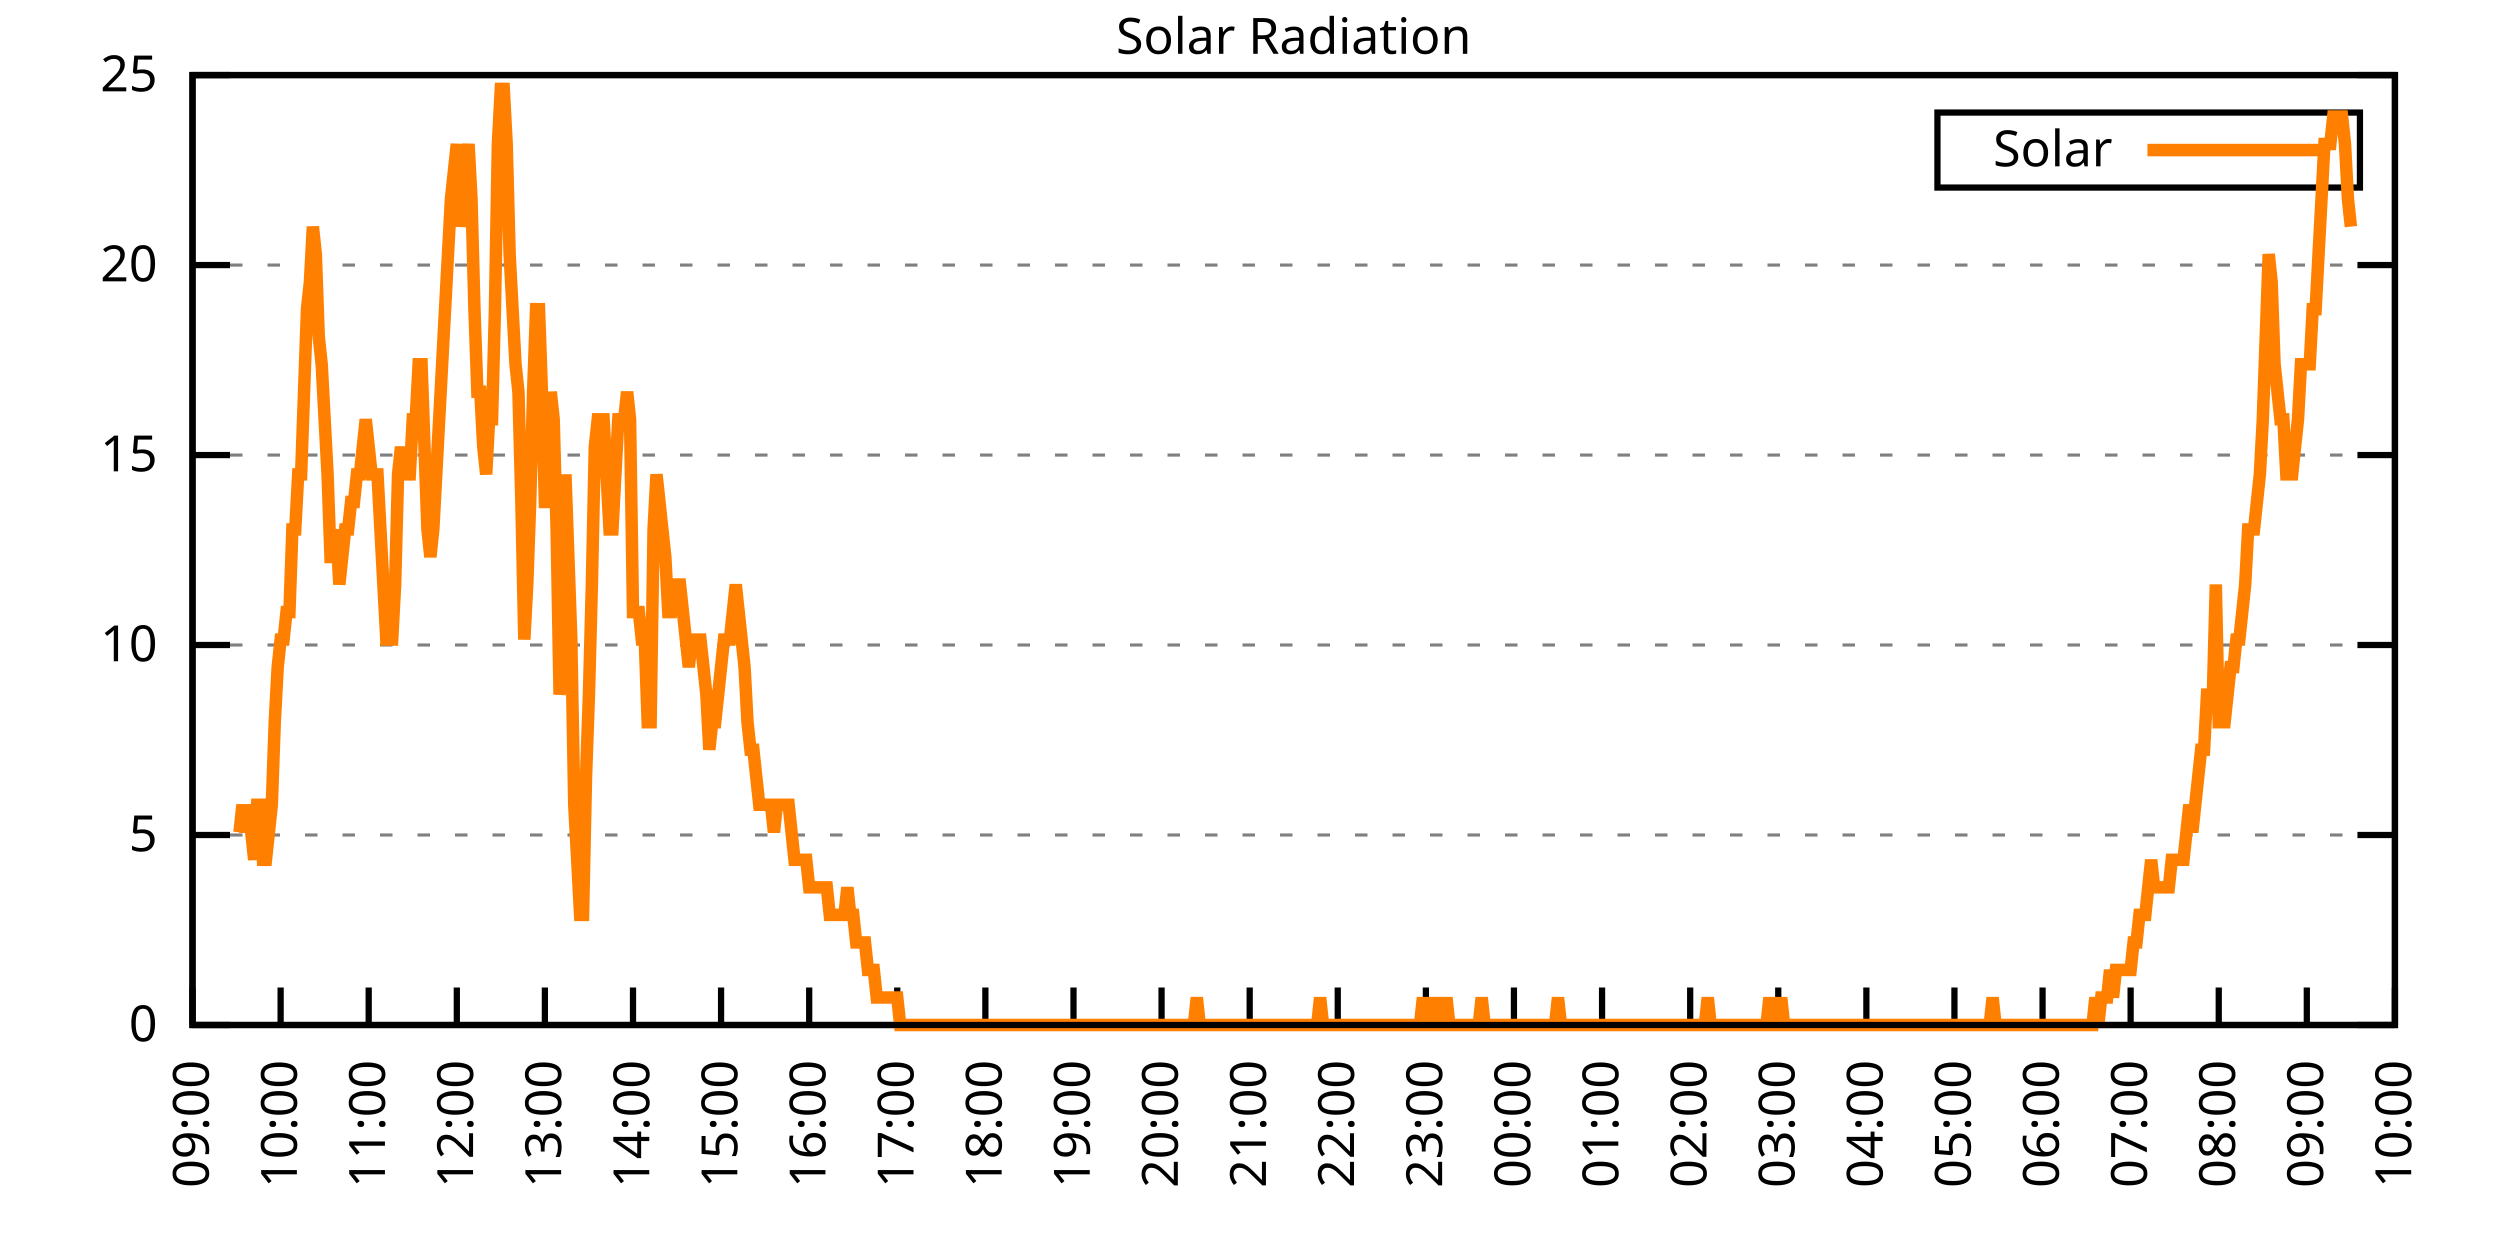
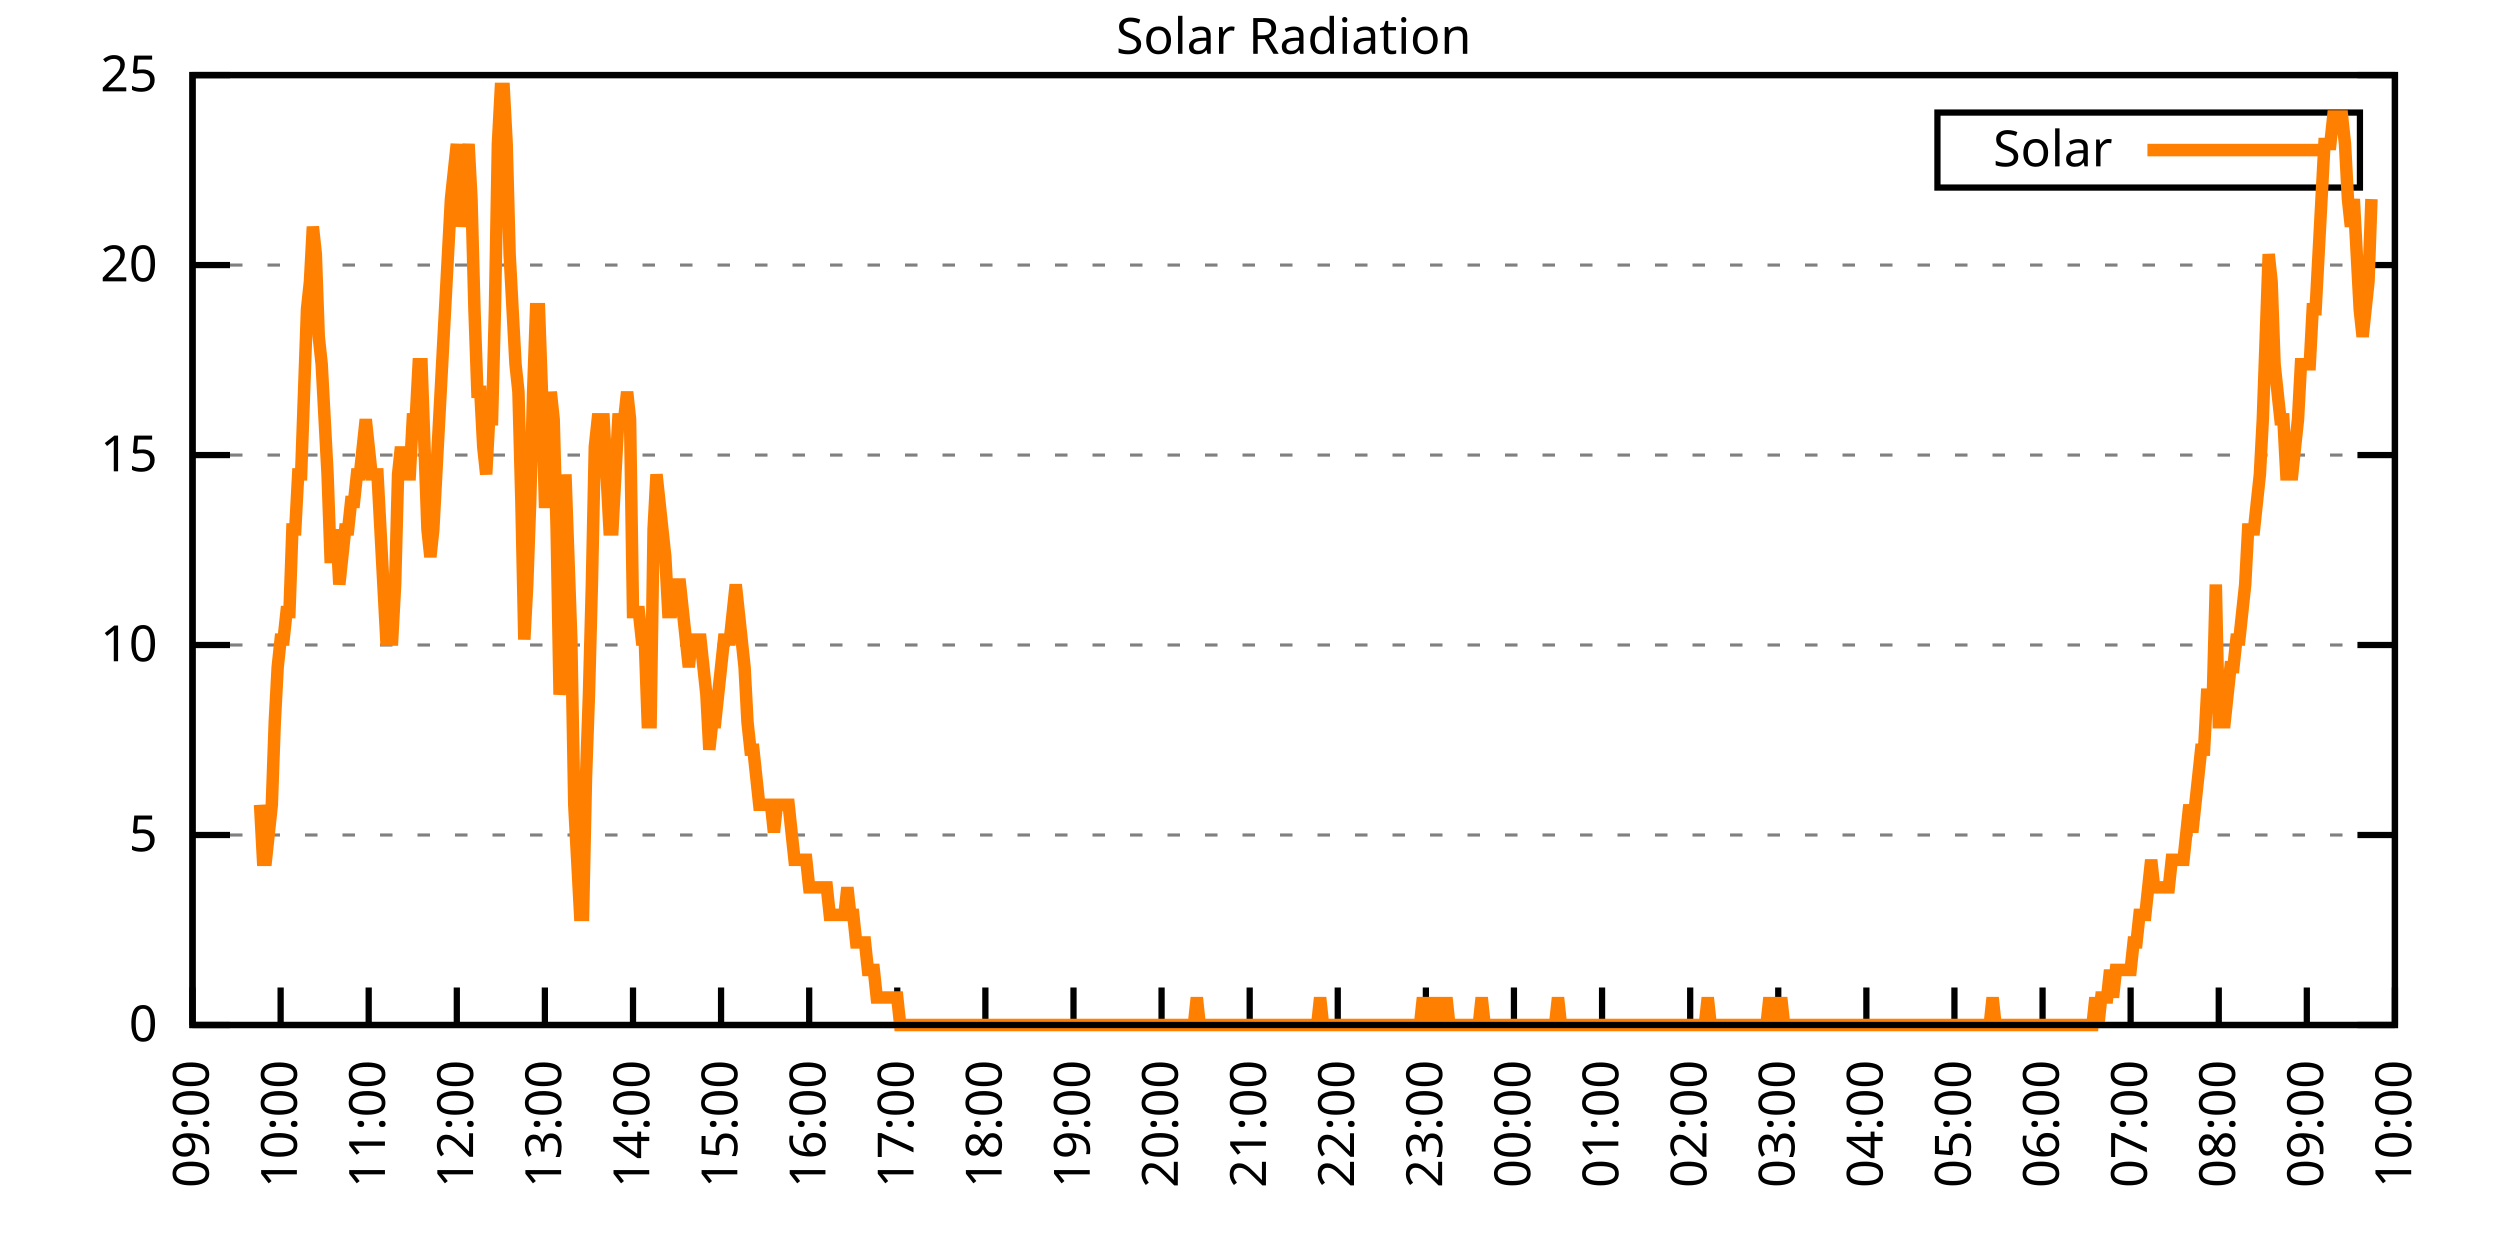
<svg xmlns="http://www.w3.org/2000/svg" xmlns:xlink="http://www.w3.org/1999/xlink" width="400" height="200" viewBox="0 0 400 200">
  <g id="gnuplot_canvas">
    <rect x="0" y="0" width="400" height="200" fill="none" />
    <defs>
      <circle id="gpDot" r="0.5" stroke-width="0.5" stroke="currentColor" />
      <path id="gpPt0" stroke-width="0.333" stroke="currentColor" d="M-1,0 h2 M0,-1 v2" />
      <path id="gpPt1" stroke-width="0.333" stroke="currentColor" d="M-1,-1 L1,1 M1,-1 L-1,1" />
      <path id="gpPt2" stroke-width="0.333" stroke="currentColor" d="M-1,0 L1,0 M0,-1 L0,1 M-1,-1 L1,1 M-1,1 L1,-1" />
      <rect id="gpPt3" stroke-width="0.333" stroke="currentColor" x="-1" y="-1" width="2" height="2" />
      <rect id="gpPt4" stroke-width="0.333" stroke="currentColor" fill="currentColor" x="-1" y="-1" width="2" height="2" />
      <circle id="gpPt5" stroke-width="0.333" stroke="currentColor" cx="0" cy="0" r="1" />
      <use xlink:href="#gpPt5" id="gpPt6" fill="currentColor" stroke="none" />
      <path id="gpPt7" stroke-width="0.333" stroke="currentColor" d="M0,-1.33 L-1.33,0.67 L1.33,0.67 z" />
      <use xlink:href="#gpPt7" id="gpPt8" fill="currentColor" stroke="none" />
      <use xlink:href="#gpPt7" id="gpPt9" stroke="currentColor" transform="rotate(180)" />
      <use xlink:href="#gpPt9" id="gpPt10" fill="currentColor" stroke="none" />
      <use xlink:href="#gpPt3" id="gpPt11" stroke="currentColor" transform="rotate(45)" />
      <use xlink:href="#gpPt11" id="gpPt12" fill="currentColor" stroke="none" />
      <path id="gpPt13" stroke-width="0.333" stroke="currentColor" d="M0,1.330 L1.265,0.411 L0.782,-1.067 L-0.782,-1.076 L-1.265,0.411 z" />
      <use xlink:href="#gpPt13" id="gpPt14" fill="currentColor" stroke="none" />
      <filter id="textbox" filterUnits="objectBoundingBox" x="0" y="0" height="1" width="1">
        <feFlood flood-color="white" flood-opacity="1" result="bgnd" />
        <feComposite in="SourceGraphic" in2="bgnd" operator="atop" />
      </filter>
      <filter id="greybox" filterUnits="objectBoundingBox" x="0" y="0" height="1" width="1">
        <feFlood flood-color="lightgrey" flood-opacity="1" result="grey" />
        <feComposite in="SourceGraphic" in2="grey" operator="atop" />
      </filter>
    </defs>
    <g fill="none" color="white" stroke="currentColor" stroke-width="1.00" stroke-linecap="butt" stroke-linejoin="miter">
</g>
    <g fill="none" color="black" stroke="currentColor" stroke-width="1.00" stroke-linecap="butt" stroke-linejoin="miter">
      <g stroke="none" shape-rendering="crispEdges">
        <polygon fill="rgb(255, 255, 255)" points="30.80,164.00 383.18,164.00 383.18,12.02 30.80,12.02 " />
      </g>
    </g>
    <g fill="none" color="black" stroke="currentColor" stroke-width="1.00" stroke-linecap="butt" stroke-linejoin="miter">
</g>
    <g fill="none" color="black" stroke="black" stroke-width="0.50" stroke-linecap="butt" stroke-linejoin="miter">
</g>
    <g fill="none" color="gray" stroke="currentColor" stroke-width="0.50" stroke-linecap="butt" stroke-linejoin="miter">
      <path stroke="gray" stroke-dasharray="2,4" class="gridline" d="M30.80,164.00 L383.19,164.00  " />
    </g>
    <g fill="none" color="gray" stroke="gray" stroke-width="1.00" stroke-linecap="butt" stroke-linejoin="miter">
</g>
    <g fill="none" color="black" stroke="currentColor" stroke-width="1.00" stroke-linecap="butt" stroke-linejoin="miter">
      <path stroke="black" d="M30.80,164.00 L36.80,164.00 M383.19,164.00 L377.19,164.00  " />
      <g transform="translate(25.20,166.60)" stroke="none" fill="black" font-family="Sans" font-size="8.00" text-anchor="end">
        <text>
          <tspan font-family="Sans"> 0</tspan>
        </text>
      </g>
    </g>
    <g fill="none" color="black" stroke="currentColor" stroke-width="1.00" stroke-linecap="butt" stroke-linejoin="miter">
</g>
    <g fill="none" color="black" stroke="black" stroke-width="0.50" stroke-linecap="butt" stroke-linejoin="miter">
</g>
    <g fill="none" color="gray" stroke="currentColor" stroke-width="0.50" stroke-linecap="butt" stroke-linejoin="miter">
      <path stroke="gray" stroke-dasharray="2,4" class="gridline" d="M30.80,133.60 L383.19,133.60  " />
    </g>
    <g fill="none" color="gray" stroke="gray" stroke-width="1.00" stroke-linecap="butt" stroke-linejoin="miter">
</g>
    <g fill="none" color="black" stroke="currentColor" stroke-width="1.00" stroke-linecap="butt" stroke-linejoin="miter">
      <path stroke="black" d="M30.80,133.60 L36.80,133.60 M383.19,133.60 L377.19,133.60  " />
      <g transform="translate(25.20,136.20)" stroke="none" fill="black" font-family="Sans" font-size="8.00" text-anchor="end">
        <text>
          <tspan font-family="Sans"> 5</tspan>
        </text>
      </g>
    </g>
    <g fill="none" color="black" stroke="currentColor" stroke-width="1.00" stroke-linecap="butt" stroke-linejoin="miter">
</g>
    <g fill="none" color="black" stroke="black" stroke-width="0.50" stroke-linecap="butt" stroke-linejoin="miter">
</g>
    <g fill="none" color="gray" stroke="currentColor" stroke-width="0.50" stroke-linecap="butt" stroke-linejoin="miter">
      <path stroke="gray" stroke-dasharray="2,4" class="gridline" d="M30.80,103.20 L383.19,103.20  " />
    </g>
    <g fill="none" color="gray" stroke="gray" stroke-width="1.00" stroke-linecap="butt" stroke-linejoin="miter">
</g>
    <g fill="none" color="black" stroke="currentColor" stroke-width="1.00" stroke-linecap="butt" stroke-linejoin="miter">
      <path stroke="black" d="M30.80,103.20 L36.80,103.20 M383.19,103.20 L377.19,103.20  " />
      <g transform="translate(25.20,105.80)" stroke="none" fill="black" font-family="Sans" font-size="8.00" text-anchor="end">
        <text>
          <tspan font-family="Sans"> 10</tspan>
        </text>
      </g>
    </g>
    <g fill="none" color="black" stroke="currentColor" stroke-width="1.00" stroke-linecap="butt" stroke-linejoin="miter">
</g>
    <g fill="none" color="black" stroke="black" stroke-width="0.50" stroke-linecap="butt" stroke-linejoin="miter">
</g>
    <g fill="none" color="gray" stroke="currentColor" stroke-width="0.50" stroke-linecap="butt" stroke-linejoin="miter">
      <path stroke="gray" stroke-dasharray="2,4" class="gridline" d="M30.80,72.81 L383.19,72.81  " />
    </g>
    <g fill="none" color="gray" stroke="gray" stroke-width="1.00" stroke-linecap="butt" stroke-linejoin="miter">
</g>
    <g fill="none" color="black" stroke="currentColor" stroke-width="1.00" stroke-linecap="butt" stroke-linejoin="miter">
      <path stroke="black" d="M30.80,72.81 L36.80,72.81 M383.19,72.81 L377.19,72.81  " />
      <g transform="translate(25.20,75.41)" stroke="none" fill="black" font-family="Sans" font-size="8.00" text-anchor="end">
        <text>
          <tspan font-family="Sans"> 15</tspan>
        </text>
      </g>
    </g>
    <g fill="none" color="black" stroke="currentColor" stroke-width="1.00" stroke-linecap="butt" stroke-linejoin="miter">
</g>
    <g fill="none" color="black" stroke="black" stroke-width="0.50" stroke-linecap="butt" stroke-linejoin="miter">
</g>
    <g fill="none" color="gray" stroke="currentColor" stroke-width="0.50" stroke-linecap="butt" stroke-linejoin="miter">
      <path stroke="gray" stroke-dasharray="2,4" class="gridline" d="M30.80,42.41 L383.19,42.41  " />
    </g>
    <g fill="none" color="gray" stroke="gray" stroke-width="1.00" stroke-linecap="butt" stroke-linejoin="miter">
</g>
    <g fill="none" color="black" stroke="currentColor" stroke-width="1.00" stroke-linecap="butt" stroke-linejoin="miter">
      <path stroke="black" d="M30.80,42.41 L36.80,42.41 M383.19,42.41 L377.19,42.41  " />
      <g transform="translate(25.20,45.01)" stroke="none" fill="black" font-family="Sans" font-size="8.00" text-anchor="end">
        <text>
          <tspan font-family="Sans"> 20</tspan>
        </text>
      </g>
    </g>
    <g fill="none" color="black" stroke="currentColor" stroke-width="1.00" stroke-linecap="butt" stroke-linejoin="miter">
</g>
    <g fill="none" color="black" stroke="black" stroke-width="0.50" stroke-linecap="butt" stroke-linejoin="miter">
</g>
    <g fill="none" color="gray" stroke="currentColor" stroke-width="0.50" stroke-linecap="butt" stroke-linejoin="miter">
      <path stroke="gray" stroke-dasharray="2,4" class="gridline" d="M30.80,12.01 L383.19,12.01  " />
    </g>
    <g fill="none" color="gray" stroke="gray" stroke-width="1.00" stroke-linecap="butt" stroke-linejoin="miter">
</g>
    <g fill="none" color="black" stroke="currentColor" stroke-width="1.00" stroke-linecap="butt" stroke-linejoin="miter">
      <path stroke="black" d="M30.80,12.01 L36.80,12.01 M383.19,12.01 L377.19,12.01  " />
      <g transform="translate(25.20,14.61)" stroke="none" fill="black" font-family="Sans" font-size="8.00" text-anchor="end">
        <text>
          <tspan font-family="Sans"> 25</tspan>
        </text>
      </g>
    </g>
    <g fill="none" color="black" stroke="currentColor" stroke-width="1.00" stroke-linecap="butt" stroke-linejoin="miter">
      <path stroke="black" d="M30.80,164.00 L30.80,158.00  " />
      <g transform="translate(33.40,169.60) rotate(270.00)" stroke="none" fill="black" font-family="Sans" font-size="8.00" text-anchor="end">
        <text>
          <tspan font-family="Sans">09:00</tspan>
        </text>
      </g>
    </g>
    <g fill="none" color="black" stroke="currentColor" stroke-width="1.00" stroke-linecap="butt" stroke-linejoin="miter">
      <path stroke="black" d="M44.90,164.00 L44.90,158.00  " />
      <g transform="translate(47.50,169.60) rotate(270.00)" stroke="none" fill="black" font-family="Sans" font-size="8.00" text-anchor="end">
        <text>
          <tspan font-family="Sans">10:00</tspan>
        </text>
      </g>
    </g>
    <g fill="none" color="black" stroke="currentColor" stroke-width="1.00" stroke-linecap="butt" stroke-linejoin="miter">
      <path stroke="black" d="M58.99,164.00 L58.99,158.00  " />
      <g transform="translate(61.59,169.60) rotate(270.00)" stroke="none" fill="black" font-family="Sans" font-size="8.00" text-anchor="end">
        <text>
          <tspan font-family="Sans">11:00</tspan>
        </text>
      </g>
    </g>
    <g fill="none" color="black" stroke="currentColor" stroke-width="1.00" stroke-linecap="butt" stroke-linejoin="miter">
      <path stroke="black" d="M73.09,164.00 L73.09,158.00  " />
      <g transform="translate(75.69,169.60) rotate(270.00)" stroke="none" fill="black" font-family="Sans" font-size="8.00" text-anchor="end">
        <text>
          <tspan font-family="Sans">12:00</tspan>
        </text>
      </g>
    </g>
    <g fill="none" color="black" stroke="currentColor" stroke-width="1.00" stroke-linecap="butt" stroke-linejoin="miter">
      <path stroke="black" d="M87.18,164.00 L87.18,158.00  " />
      <g transform="translate(89.78,169.60) rotate(270.00)" stroke="none" fill="black" font-family="Sans" font-size="8.00" text-anchor="end">
        <text>
          <tspan font-family="Sans">13:00</tspan>
        </text>
      </g>
    </g>
    <g fill="none" color="black" stroke="currentColor" stroke-width="1.00" stroke-linecap="butt" stroke-linejoin="miter">
      <path stroke="black" d="M101.28,164.00 L101.28,158.00  " />
      <g transform="translate(103.88,169.60) rotate(270.00)" stroke="none" fill="black" font-family="Sans" font-size="8.00" text-anchor="end">
        <text>
          <tspan font-family="Sans">14:00</tspan>
        </text>
      </g>
    </g>
    <g fill="none" color="black" stroke="currentColor" stroke-width="1.00" stroke-linecap="butt" stroke-linejoin="miter">
      <path stroke="black" d="M115.37,164.00 L115.37,158.00  " />
      <g transform="translate(117.97,169.60) rotate(270.00)" stroke="none" fill="black" font-family="Sans" font-size="8.00" text-anchor="end">
        <text>
          <tspan font-family="Sans">15:00</tspan>
        </text>
      </g>
    </g>
    <g fill="none" color="black" stroke="currentColor" stroke-width="1.00" stroke-linecap="butt" stroke-linejoin="miter">
      <path stroke="black" d="M129.47,164.00 L129.47,158.00  " />
      <g transform="translate(132.07,169.60) rotate(270.00)" stroke="none" fill="black" font-family="Sans" font-size="8.00" text-anchor="end">
        <text>
          <tspan font-family="Sans">16:00</tspan>
        </text>
      </g>
    </g>
    <g fill="none" color="black" stroke="currentColor" stroke-width="1.00" stroke-linecap="butt" stroke-linejoin="miter">
      <path stroke="black" d="M143.56,164.00 L143.56,158.00  " />
      <g transform="translate(146.16,169.60) rotate(270.00)" stroke="none" fill="black" font-family="Sans" font-size="8.00" text-anchor="end">
        <text>
          <tspan font-family="Sans">17:00</tspan>
        </text>
      </g>
    </g>
    <g fill="none" color="black" stroke="currentColor" stroke-width="1.00" stroke-linecap="butt" stroke-linejoin="miter">
      <path stroke="black" d="M157.66,164.00 L157.66,158.00  " />
      <g transform="translate(160.26,169.60) rotate(270.00)" stroke="none" fill="black" font-family="Sans" font-size="8.00" text-anchor="end">
        <text>
          <tspan font-family="Sans">18:00</tspan>
        </text>
      </g>
    </g>
    <g fill="none" color="black" stroke="currentColor" stroke-width="1.00" stroke-linecap="butt" stroke-linejoin="miter">
      <path stroke="black" d="M171.76,164.00 L171.76,158.00  " />
      <g transform="translate(174.36,169.60) rotate(270.00)" stroke="none" fill="black" font-family="Sans" font-size="8.00" text-anchor="end">
        <text>
          <tspan font-family="Sans">19:00</tspan>
        </text>
      </g>
    </g>
    <g fill="none" color="black" stroke="currentColor" stroke-width="1.00" stroke-linecap="butt" stroke-linejoin="miter">
      <path stroke="black" d="M185.85,164.00 L185.85,158.00  " />
      <g transform="translate(188.45,169.60) rotate(270.00)" stroke="none" fill="black" font-family="Sans" font-size="8.00" text-anchor="end">
        <text>
          <tspan font-family="Sans">20:00</tspan>
        </text>
      </g>
    </g>
    <g fill="none" color="black" stroke="currentColor" stroke-width="1.00" stroke-linecap="butt" stroke-linejoin="miter">
      <path stroke="black" d="M199.95,164.00 L199.95,158.00  " />
      <g transform="translate(202.55,169.60) rotate(270.00)" stroke="none" fill="black" font-family="Sans" font-size="8.00" text-anchor="end">
        <text>
          <tspan font-family="Sans">21:00</tspan>
        </text>
      </g>
    </g>
    <g fill="none" color="black" stroke="currentColor" stroke-width="1.00" stroke-linecap="butt" stroke-linejoin="miter">
      <path stroke="black" d="M214.04,164.00 L214.04,158.00  " />
      <g transform="translate(216.64,169.60) rotate(270.00)" stroke="none" fill="black" font-family="Sans" font-size="8.00" text-anchor="end">
        <text>
          <tspan font-family="Sans">22:00</tspan>
        </text>
      </g>
    </g>
    <g fill="none" color="black" stroke="currentColor" stroke-width="1.00" stroke-linecap="butt" stroke-linejoin="miter">
      <path stroke="black" d="M228.14,164.00 L228.14,158.00  " />
      <g transform="translate(230.74,169.60) rotate(270.00)" stroke="none" fill="black" font-family="Sans" font-size="8.00" text-anchor="end">
        <text>
          <tspan font-family="Sans">23:00</tspan>
        </text>
      </g>
    </g>
    <g fill="none" color="black" stroke="currentColor" stroke-width="1.00" stroke-linecap="butt" stroke-linejoin="miter">
      <path stroke="black" d="M242.23,164.00 L242.23,158.00  " />
      <g transform="translate(244.83,169.60) rotate(270.00)" stroke="none" fill="black" font-family="Sans" font-size="8.00" text-anchor="end">
        <text>
          <tspan font-family="Sans">00:00</tspan>
        </text>
      </g>
    </g>
    <g fill="none" color="black" stroke="currentColor" stroke-width="1.00" stroke-linecap="butt" stroke-linejoin="miter">
      <path stroke="black" d="M256.33,164.00 L256.33,158.00  " />
      <g transform="translate(258.93,169.60) rotate(270.00)" stroke="none" fill="black" font-family="Sans" font-size="8.00" text-anchor="end">
        <text>
          <tspan font-family="Sans">01:00</tspan>
        </text>
      </g>
    </g>
    <g fill="none" color="black" stroke="currentColor" stroke-width="1.00" stroke-linecap="butt" stroke-linejoin="miter">
      <path stroke="black" d="M270.43,164.00 L270.43,158.00  " />
      <g transform="translate(273.03,169.60) rotate(270.00)" stroke="none" fill="black" font-family="Sans" font-size="8.00" text-anchor="end">
        <text>
          <tspan font-family="Sans">02:00</tspan>
        </text>
      </g>
    </g>
    <g fill="none" color="black" stroke="currentColor" stroke-width="1.00" stroke-linecap="butt" stroke-linejoin="miter">
      <path stroke="black" d="M284.52,164.00 L284.52,158.00  " />
      <g transform="translate(287.12,169.60) rotate(270.00)" stroke="none" fill="black" font-family="Sans" font-size="8.00" text-anchor="end">
        <text>
          <tspan font-family="Sans">03:00</tspan>
        </text>
      </g>
    </g>
    <g fill="none" color="black" stroke="currentColor" stroke-width="1.00" stroke-linecap="butt" stroke-linejoin="miter">
      <path stroke="black" d="M298.62,164.00 L298.62,158.00  " />
      <g transform="translate(301.22,169.60) rotate(270.00)" stroke="none" fill="black" font-family="Sans" font-size="8.00" text-anchor="end">
        <text>
          <tspan font-family="Sans">04:00</tspan>
        </text>
      </g>
    </g>
    <g fill="none" color="black" stroke="currentColor" stroke-width="1.00" stroke-linecap="butt" stroke-linejoin="miter">
      <path stroke="black" d="M312.71,164.00 L312.71,158.00  " />
      <g transform="translate(315.31,169.60) rotate(270.00)" stroke="none" fill="black" font-family="Sans" font-size="8.00" text-anchor="end">
        <text>
          <tspan font-family="Sans">05:00</tspan>
        </text>
      </g>
    </g>
    <g fill="none" color="black" stroke="currentColor" stroke-width="1.00" stroke-linecap="butt" stroke-linejoin="miter">
      <path stroke="black" d="M326.81,164.00 L326.81,158.00  " />
      <g transform="translate(329.41,169.60) rotate(270.00)" stroke="none" fill="black" font-family="Sans" font-size="8.00" text-anchor="end">
        <text>
          <tspan font-family="Sans">06:00</tspan>
        </text>
      </g>
    </g>
    <g fill="none" color="black" stroke="currentColor" stroke-width="1.00" stroke-linecap="butt" stroke-linejoin="miter">
      <path stroke="black" d="M340.90,164.00 L340.90,158.00  " />
      <g transform="translate(343.50,169.60) rotate(270.00)" stroke="none" fill="black" font-family="Sans" font-size="8.00" text-anchor="end">
        <text>
          <tspan font-family="Sans">07:00</tspan>
        </text>
      </g>
    </g>
    <g fill="none" color="black" stroke="currentColor" stroke-width="1.00" stroke-linecap="butt" stroke-linejoin="miter">
      <path stroke="black" d="M355.00,164.00 L355.00,158.00  " />
      <g transform="translate(357.60,169.60) rotate(270.00)" stroke="none" fill="black" font-family="Sans" font-size="8.00" text-anchor="end">
        <text>
          <tspan font-family="Sans">08:00</tspan>
        </text>
      </g>
    </g>
    <g fill="none" color="black" stroke="currentColor" stroke-width="1.00" stroke-linecap="butt" stroke-linejoin="miter">
      <path stroke="black" d="M369.09,164.00 L369.09,158.00  " />
      <g transform="translate(371.69,169.60) rotate(270.00)" stroke="none" fill="black" font-family="Sans" font-size="8.00" text-anchor="end">
        <text>
          <tspan font-family="Sans">09:00</tspan>
        </text>
      </g>
    </g>
    <g fill="none" color="black" stroke="currentColor" stroke-width="1.00" stroke-linecap="butt" stroke-linejoin="miter">
      <path stroke="black" d="M383.19,164.00 L383.19,158.00  " />
      <g transform="translate(385.79,169.60) rotate(270.00)" stroke="none" fill="black" font-family="Sans" font-size="8.00" text-anchor="end">
        <text>
          <tspan font-family="Sans">10:00</tspan>
        </text>
      </g>
    </g>
    <g fill="none" color="black" stroke="currentColor" stroke-width="1.00" stroke-linecap="butt" stroke-linejoin="miter">
</g>
    <g fill="none" color="black" stroke="currentColor" stroke-width="1.00" stroke-linecap="butt" stroke-linejoin="miter">
      <path stroke="black" d="M30.80,12.01 L30.80,164.00 L383.19,164.00 L383.19,12.01 L30.80,12.01 Z  " />
    </g>
    <g fill="none" color="black" stroke="currentColor" stroke-width="1.00" stroke-linecap="butt" stroke-linejoin="miter">
</g>
    <g fill="none" color="black" stroke="currentColor" stroke-width="1.00" stroke-linecap="butt" stroke-linejoin="miter">
      <path stroke="black" d="M309.99,30.01 L309.99,18.01 L377.59,18.01 L377.59,30.01 L309.99,30.01 Z  " />
    </g>
    <g id="Solar_Radiation_plot_1">
      <g fill="none" color="white" stroke="black" stroke-width="2.00" stroke-linecap="butt" stroke-linejoin="miter">
</g>
      <g fill="none" color="black" stroke="currentColor" stroke-width="2.00" stroke-linecap="butt" stroke-linejoin="miter">
        <g transform="translate(337.99,26.61)" stroke="none" fill="black" font-family="Sans" font-size="8.00" text-anchor="end">
          <text>
            <tspan font-family="Sans">Solar</tspan>
          </text>
        </g>
      </g>
      <g fill="none" color="black" stroke="currentColor" stroke-width="2.00" stroke-linecap="butt" stroke-linejoin="miter">
-         <path stroke="rgb(255, 127,   0)" d="M343.59,24.01 L371.99,24.01 M38.32,133.17 L38.79,128.76 L39.26,133.17 L39.73,128.76 L40.20,133.17 L40.67,137.57   L41.14,128.76 L41.61,128.76 L42.08,137.57 L42.55,137.57 L43.02,133.17 L43.49,128.76 L43.96,115.55 L44.43,106.74   L44.90,102.33 L45.37,102.33 L45.84,97.93 L46.31,97.93 L46.78,84.71 L47.24,84.71 L47.71,75.90 L48.18,75.90   L48.65,62.69 L49.12,49.47 L49.59,45.07 L50.06,36.26 L50.53,40.66 L51.00,53.88 L51.47,58.28 L51.94,67.09   L52.41,75.90 L52.88,89.12 L53.35,89.12 L53.82,84.71 L54.29,93.52 L54.76,89.12 L55.23,84.71 L55.70,84.71   L56.17,80.31 L56.64,80.31 L57.11,75.90 L57.58,75.90 L58.05,71.50 L58.52,67.09 L58.99,71.50 L59.46,75.90   L59.93,75.90 L60.40,75.90 L60.87,84.71 L61.34,93.52 L61.81,102.33 L62.28,102.33 L62.75,102.33 L63.22,93.52   L63.69,75.90 L64.16,71.50 L64.63,75.90 L65.10,75.90 L65.57,75.90 L66.04,67.09 L66.51,67.09 L66.98,58.28   L67.45,58.28 L67.92,71.50 L68.39,84.71 L68.86,89.12 L69.33,84.71 L69.80,75.90 L70.27,67.09 L70.74,58.28   L71.21,49.47 L71.68,40.66 L72.15,31.85 L72.62,27.45 L73.09,23.04 L73.56,36.26 L74.03,31.85 L74.50,27.45   L74.97,23.04 L75.44,31.85 L75.91,49.47 L76.38,62.69 L76.85,62.69 L77.32,71.50 L77.79,75.90 L78.26,67.09   L78.73,67.09 L79.19,49.47 L79.66,23.04 L80.13,14.23 L80.60,14.23 L81.07,23.04 L81.54,40.66 L82.01,49.47   L82.48,58.28 L82.95,62.69 L83.42,80.31 L83.89,102.33 L84.36,93.52 L84.83,80.31 L85.30,62.69 L85.77,49.47   L86.24,49.47 L86.71,62.69 L87.18,80.31 L87.65,80.31 L88.12,62.69 L88.59,67.09 L89.06,84.71 L89.53,111.14   L90.00,106.74 L90.47,75.90 L90.94,89.12 L91.41,102.33 L91.88,128.76 L92.35,137.57 L92.82,146.38 L93.29,146.38   L93.76,124.36 L94.23,111.14 L94.70,93.52 L95.17,71.50 L95.64,67.09 L96.11,67.09 L96.58,67.09 L97.05,75.90   L97.52,84.71 L97.99,84.71 L98.46,75.90 L98.93,67.09 L99.40,67.09 L99.87,67.09 L100.34,62.69 L100.81,67.09   L101.28,97.93 L101.75,97.93 L102.22,97.93 L102.69,102.33 L103.16,102.33 L103.63,115.55 L104.10,115.55 L104.57,84.71   L105.04,75.90 L105.51,80.31 L105.98,84.71 L106.45,89.12 L106.92,97.93 L107.39,97.93 L107.86,93.52 L108.33,93.52   L108.80,93.52 L109.27,97.93 L109.74,102.33 L110.21,106.74 L110.68,102.33 L111.14,102.33 L111.61,102.33 L112.08,102.33   L112.55,106.74 L113.02,111.14 L113.49,119.95 L113.96,115.55 L114.43,115.55 L114.90,111.14 L115.37,106.74 L115.84,102.33   L116.31,102.33 L116.78,102.33 L117.25,97.93 L117.72,93.52 L118.19,97.93 L118.66,102.33 L119.13,106.74 L119.60,115.55   L120.07,119.95 L120.54,119.95 L121.01,124.36 L121.48,128.76 L121.95,128.76 L122.42,128.76 L122.89,128.76 L123.36,128.76   L123.83,133.17 L124.30,128.76 L124.77,128.76 L125.24,128.76 L125.71,128.76 L126.18,128.76 L126.65,133.17 L127.12,137.57   L127.59,137.57 L128.06,137.57 L128.53,137.57 L129.00,137.57 L129.47,141.98 L129.94,141.98 L130.41,141.98 L130.88,141.98   L131.35,141.98 L131.82,141.98 L132.29,141.98 L132.76,146.38 L133.23,146.38 L133.70,146.38 L134.17,146.38 L134.64,146.38   L135.11,146.38 L135.58,141.98 L136.05,146.38 L136.52,146.38 L136.99,150.79 L137.46,150.79 L137.93,150.79 L138.40,150.79   L138.87,155.19 L139.34,155.19 L139.81,155.19 L140.28,159.60 L140.75,159.60 L141.22,159.60 L141.69,159.60 L142.16,159.60   L142.63,159.60 L143.09,159.60 L143.56,159.60 L144.03,164.00 L144.50,164.00 L144.97,164.00 L145.44,164.00 L145.91,164.00   L146.38,164.00 L146.85,164.00 L147.32,164.00 L147.79,164.00 L148.26,164.00 L148.73,164.00 L149.20,164.00 L149.67,164.00   L150.14,164.00 L150.61,164.00 L151.08,164.00 L151.55,164.00 L152.02,164.00 L152.49,164.00 L152.96,164.00 L153.43,164.00   L153.90,164.00 L154.37,164.00 L154.84,164.00 L155.31,164.00 L155.78,164.00 L156.25,164.00 L156.72,164.00 L157.19,164.00   L157.66,164.00 L158.13,164.00 L158.60,164.00 L159.07,164.00 L159.54,164.00 L160.01,164.00 L160.48,164.00 L160.95,164.00   L161.42,164.00 L161.89,164.00 L162.36,164.00 L162.83,164.00 L163.30,164.00 L163.77,164.00 L164.24,164.00 L164.71,164.00   L165.18,164.00 L165.65,164.00 L166.12,164.00 L166.59,164.00 L167.06,164.00 L167.53,164.00 L168.00,164.00 L168.47,164.00   L168.94,164.00 L169.41,164.00 L169.88,164.00 L170.35,164.00 L170.82,164.00 L171.29,164.00 L171.76,164.00 L172.23,164.00   L172.70,164.00 L173.17,164.00 L173.64,164.00 L174.11,164.00 L174.58,164.00 L175.04,164.00 L175.51,164.00 L175.98,164.00   L176.45,164.00 L176.92,164.00 L177.39,164.00 L177.86,164.00 L178.33,164.00 L178.80,164.00 L179.27,164.00 L179.74,164.00   L180.21,164.00 L180.68,164.00 L181.15,164.00 L181.62,164.00 L182.09,164.00 L182.56,164.00 L183.03,164.00 L183.50,164.00   L183.97,164.00 L184.44,164.00 L184.91,164.00 L185.38,164.00 L185.85,164.00 L186.32,164.00 L186.79,164.00 L187.26,164.00   L187.73,164.00 L188.20,164.00 L188.67,164.00 L189.14,164.00 L189.61,164.00 L190.08,164.00 L190.55,164.00 L191.02,164.00   L191.49,159.60 L191.96,164.00 L192.43,164.00 L192.90,164.00 L193.37,164.00 L193.84,164.00 L194.31,164.00 L194.78,164.00   L195.25,164.00 L195.72,164.00 L196.19,164.00 L196.66,164.00 L197.13,164.00 L197.60,164.00 L198.07,164.00 L198.54,164.00   L199.01,164.00 L199.48,164.00 L199.95,164.00 L200.42,164.00 L200.89,164.00 L201.36,164.00 L201.83,164.00 L202.30,164.00   L202.77,164.00 L203.24,164.00 L203.71,164.00 L204.18,164.00 L204.65,164.00 L205.12,164.00 L205.59,164.00 L206.06,164.00   L206.53,164.00 L207.00,164.00 L207.46,164.00 L207.93,164.00 L208.40,164.00 L208.87,164.00 L209.34,164.00 L209.81,164.00   L210.28,164.00 L210.75,164.00 L211.22,159.60 L211.69,164.00 L212.16,164.00 L212.63,164.00 L213.10,164.00 L213.57,164.00   L214.04,164.00 L214.51,164.00 L214.98,164.00 L215.45,164.00 L215.92,164.00 L216.39,164.00 L216.86,164.00 L217.33,164.00   L217.80,164.00 L218.27,164.00 L218.74,164.00 L219.21,164.00 L219.68,164.00 L220.15,164.00 L220.62,164.00 L221.09,164.00   L221.56,164.00 L222.03,164.00 L222.50,164.00 L222.97,164.00 L223.44,164.00 L223.91,164.00 L224.38,164.00 L224.85,164.00   L225.32,164.00 L225.79,164.00 L226.26,164.00 L226.73,164.00 L227.20,164.00 L227.67,159.60 L228.14,164.00 L228.61,164.00   L229.08,164.00 L229.55,159.60 L230.02,164.00 L230.49,164.00 L230.96,164.00 L231.43,159.60 L231.90,164.00 L232.37,164.00   L232.84,164.00 L233.31,164.00 L233.78,164.00 L234.25,164.00 L234.72,164.00 L235.19,164.00 L235.66,164.00 L236.13,164.00   L236.60,164.00 L237.07,159.60 L237.54,164.00 L238.01,164.00 L238.48,164.00 L238.95,164.00 L239.41,164.00 L239.88,164.00   L240.35,164.00 L240.82,164.00 L241.29,164.00 L241.76,164.00 L242.23,164.00 L242.70,164.00 L243.17,164.00 L243.64,164.00   L244.11,164.00 L244.58,164.00 L245.05,164.00 L245.52,164.00 L245.99,164.00 L246.46,164.00 L246.93,164.00 L247.40,164.00   L247.87,164.00 L248.34,164.00 L248.81,164.00 L249.28,159.60 L249.75,164.00 L250.22,164.00 L250.69,164.00 L251.16,164.00   L251.63,164.00 L252.10,164.00 L252.57,164.00 L253.04,164.00 L253.51,164.00 L253.98,164.00 L254.45,164.00 L254.92,164.00   L255.39,164.00 L255.86,164.00 L256.33,164.00 L256.80,164.00 L257.27,164.00 L257.74,164.00 L258.21,164.00 L258.68,164.00   L259.15,164.00 L259.62,164.00 L260.09,164.00 L260.56,164.00 L261.03,164.00 L261.50,164.00 L261.97,164.00 L262.44,164.00   L262.91,164.00 L263.38,164.00 L263.85,164.00 L264.32,164.00 L264.79,164.00 L265.26,164.00 L265.73,164.00 L266.20,164.00   L266.67,164.00 L267.14,164.00 L267.61,164.00 L268.08,164.00 L268.55,164.00 L269.02,164.00 L269.49,164.00 L269.96,164.00   L270.43,164.00 L270.90,164.00 L271.36,164.00 L271.83,164.00 L272.30,164.00 L272.77,164.00 L273.24,159.60 L273.71,164.00   L274.18,164.00 L274.65,164.00 L275.12,164.00 L275.59,164.00 L276.06,164.00 L276.53,164.00 L277.00,164.00 L277.47,164.00   L277.94,164.00 L278.41,164.00 L278.88,164.00 L279.35,164.00 L279.82,164.00 L280.29,164.00 L280.76,164.00 L281.23,164.00   L281.70,164.00 L282.17,164.00 L282.64,164.00 L283.11,159.60 L283.58,164.00 L284.05,164.00 L284.52,164.00 L284.99,159.60   L285.46,164.00 L285.93,164.00 L286.40,164.00 L286.87,164.00 L287.34,164.00 L287.81,164.00 L288.28,164.00 L288.75,164.00   L289.22,164.00 L289.69,164.00 L290.16,164.00 L290.63,164.00 L291.10,164.00 L291.57,164.00 L292.04,164.00 L292.51,164.00   L292.98,164.00 L293.45,164.00 L293.92,164.00 L294.39,164.00 L294.86,164.00 L295.33,164.00 L295.80,164.00 L296.27,164.00   L296.74,164.00 L297.21,164.00 L297.68,164.00 L298.15,164.00 L298.62,164.00 L299.09,164.00 L299.56,164.00 L300.03,164.00   L300.50,164.00 L300.97,164.00 L301.44,164.00 L301.91,164.00 L302.38,164.00 L302.85,164.00 L303.31,164.00 L303.78,164.00   L304.25,164.00 L304.72,164.00 L305.19,164.00 L305.66,164.00 L306.13,164.00 L306.60,164.00 L307.07,164.00 L307.54,164.00   L308.01,164.00 L308.48,164.00 L308.95,164.00 L309.42,164.00 L309.89,164.00 L310.36,164.00 L310.83,164.00 L311.30,164.00   L311.77,164.00 L312.24,164.00 L312.71,164.00 L313.18,164.00 L313.65,164.00 L314.12,164.00 L314.59,164.00 L315.06,164.00   L315.53,164.00 L316.00,164.00 L316.47,164.00 L316.94,164.00 L317.41,164.00 L317.88,164.00 L318.35,164.00 L318.82,159.60   L319.29,164.00 L319.76,164.00 L320.23,164.00 L320.70,164.00 L321.17,164.00 L321.64,164.00 L322.11,164.00 L322.58,164.00   L323.05,164.00 L323.52,164.00 L323.99,164.00 L324.46,164.00 L324.93,164.00 L325.40,164.00 L325.87,164.00 L326.34,164.00   L326.81,164.00 L327.28,164.00 L327.75,164.00 L328.22,164.00 L328.69,164.00 L329.16,164.00 L329.63,164.00 L330.10,164.00   L330.57,164.00 L331.04,164.00 L331.51,164.00 L331.98,164.00 L332.45,164.00 L332.92,164.00 L333.39,164.00 L333.86,164.00   L334.33,164.00 L334.80,164.00 L335.26,159.60 L335.73,164.00 L336.20,159.60 L336.67,159.60 L337.14,159.60 L337.61,155.19   L338.08,159.60 L338.55,155.19 L339.02,155.19 L339.49,155.19 L339.96,155.19 L340.43,155.19 L340.90,155.19 L341.37,150.79   L341.84,150.79 L342.31,146.38 L342.78,146.38 L343.25,146.38 L343.72,141.98 L344.19,137.57 L344.66,141.98 L345.13,141.98   L345.60,141.98 L346.07,141.98 L346.54,141.98 L347.01,141.98 L347.48,137.57 L347.95,137.57 L348.42,137.57 L348.89,137.57   L349.36,137.57 L349.83,133.17 L350.30,128.76 L350.77,133.17 L351.24,128.76 L351.71,124.36 L352.18,119.95 L352.65,119.95   L353.12,111.14 L353.59,111.14 L354.06,111.14 L354.53,93.52 L355.00,115.55 L355.47,115.55 L355.94,115.55 L356.41,111.14   L356.88,106.74 L357.35,106.74 L357.82,102.33 L358.29,102.33 L358.76,97.93 L359.23,93.52 L359.70,84.71 L360.17,84.71   L360.64,84.71 L361.11,80.31 L361.58,75.90 L362.05,67.09 L362.52,53.88 L362.99,40.66 L363.46,45.07 L363.93,58.28   L364.40,62.69 L364.87,67.09 L365.34,67.09 L365.81,75.90 L366.28,75.90 L366.75,75.90 L367.21,71.50 L367.68,67.09   L368.15,58.28 L368.62,58.28 L369.09,58.28 L369.56,58.28 L370.03,49.47 L370.50,49.47 L370.97,40.66 L371.44,31.85   L371.91,23.04 L372.38,23.04 L372.85,23.04 L373.32,18.64 L373.79,18.64 L374.26,18.64 L374.73,18.64 L375.20,23.04   L375.67,31.85 L376.14,36.26  " />
+         <path stroke="rgb(255, 127,   0)" d="M343.59,24.01 L371.99,24.01 M41.61,128.76 L42.08,137.57 L42.55,137.57 L43.02,133.17 L43.49,128.76 L43.96,115.55   L44.43,106.74 L44.90,102.33 L45.37,102.33 L45.84,97.93 L46.31,97.93 L46.78,84.71 L47.24,84.71 L47.71,75.90   L48.18,75.90 L48.65,62.69 L49.12,49.47 L49.59,45.07 L50.06,36.26 L50.53,40.66 L51.00,53.88 L51.47,58.28   L51.94,67.09 L52.41,75.90 L52.88,89.12 L53.35,89.12 L53.82,84.71 L54.29,93.52 L54.76,89.12 L55.23,84.71   L55.70,84.71 L56.17,80.31 L56.64,80.31 L57.11,75.90 L57.58,75.90 L58.05,71.50 L58.52,67.09 L58.99,71.50   L59.46,75.90 L59.93,75.90 L60.40,75.90 L60.87,84.71 L61.34,93.52 L61.81,102.33 L62.28,102.33 L62.75,102.33   L63.22,93.52 L63.69,75.90 L64.16,71.50 L64.63,75.90 L65.10,75.90 L65.57,75.90 L66.04,67.09 L66.51,67.09   L66.98,58.28 L67.45,58.28 L67.92,71.50 L68.39,84.71 L68.86,89.12 L69.33,84.71 L69.80,75.90 L70.27,67.09   L70.74,58.28 L71.21,49.47 L71.68,40.66 L72.15,31.85 L72.62,27.45 L73.09,23.04 L73.56,36.26 L74.03,31.85   L74.50,27.45 L74.97,23.04 L75.44,31.85 L75.91,49.47 L76.38,62.69 L76.85,62.69 L77.32,71.50 L77.79,75.90   L78.26,67.09 L78.73,67.09 L79.19,49.47 L79.66,23.04 L80.13,14.23 L80.60,14.23 L81.07,23.04 L81.54,40.66   L82.01,49.47 L82.48,58.28 L82.95,62.69 L83.42,80.31 L83.89,102.33 L84.36,93.52 L84.83,80.31 L85.30,62.69   L85.77,49.47 L86.24,49.47 L86.71,62.69 L87.18,80.31 L87.65,80.31 L88.12,62.69 L88.59,67.09 L89.06,84.71   L89.53,111.14 L90.00,106.74 L90.47,75.90 L90.94,89.12 L91.41,102.33 L91.88,128.76 L92.35,137.57 L92.82,146.38   L93.29,146.38 L93.76,124.36 L94.23,111.14 L94.70,93.52 L95.17,71.50 L95.64,67.09 L96.11,67.09 L96.58,67.09   L97.05,75.90 L97.52,84.71 L97.99,84.71 L98.46,75.90 L98.93,67.09 L99.40,67.09 L99.87,67.09 L100.34,62.69   L100.81,67.09 L101.28,97.93 L101.75,97.93 L102.22,97.93 L102.69,102.33 L103.16,102.33 L103.63,115.55 L104.10,115.55   L104.57,84.71 L105.04,75.90 L105.51,80.31 L105.98,84.71 L106.45,89.12 L106.92,97.93 L107.39,97.93 L107.86,93.52   L108.33,93.52 L108.80,93.52 L109.27,97.93 L109.74,102.33 L110.21,106.74 L110.68,102.33 L111.14,102.33 L111.61,102.33   L112.08,102.33 L112.55,106.74 L113.02,111.14 L113.49,119.95 L113.96,115.55 L114.43,115.55 L114.90,111.14 L115.37,106.74   L115.84,102.33 L116.31,102.33 L116.78,102.33 L117.25,97.93 L117.72,93.52 L118.19,97.93 L118.66,102.33 L119.13,106.74   L119.60,115.55 L120.07,119.95 L120.54,119.95 L121.01,124.36 L121.48,128.76 L121.95,128.76 L122.42,128.76 L122.89,128.76   L123.36,128.76 L123.83,133.17 L124.30,128.76 L124.77,128.76 L125.24,128.76 L125.71,128.76 L126.18,128.76 L126.65,133.17   L127.12,137.57 L127.59,137.57 L128.06,137.57 L128.53,137.57 L129.00,137.57 L129.47,141.98 L129.94,141.98 L130.41,141.98   L130.88,141.98 L131.35,141.98 L131.82,141.98 L132.29,141.98 L132.76,146.38 L133.23,146.38 L133.70,146.38 L134.17,146.38   L134.64,146.38 L135.11,146.38 L135.58,141.98 L136.05,146.38 L136.52,146.38 L136.99,150.79 L137.46,150.79 L137.93,150.79   L138.40,150.79 L138.87,155.19 L139.34,155.19 L139.81,155.19 L140.28,159.60 L140.75,159.60 L141.22,159.60 L141.69,159.60   L142.16,159.60 L142.63,159.60 L143.09,159.60 L143.56,159.60 L144.03,164.00 L144.50,164.00 L144.97,164.00 L145.44,164.00   L145.91,164.00 L146.38,164.00 L146.85,164.00 L147.32,164.00 L147.79,164.00 L148.26,164.00 L148.73,164.00 L149.20,164.00   L149.67,164.00 L150.14,164.00 L150.61,164.00 L151.08,164.00 L151.55,164.00 L152.02,164.00 L152.49,164.00 L152.96,164.00   L153.43,164.00 L153.90,164.00 L154.37,164.00 L154.84,164.00 L155.31,164.00 L155.78,164.00 L156.25,164.00 L156.72,164.00   L157.19,164.00 L157.66,164.00 L158.13,164.00 L158.60,164.00 L159.07,164.00 L159.54,164.00 L160.01,164.00 L160.48,164.00   L160.95,164.00 L161.42,164.00 L161.89,164.00 L162.36,164.00 L162.83,164.00 L163.30,164.00 L163.77,164.00 L164.24,164.00   L164.71,164.00 L165.18,164.00 L165.65,164.00 L166.12,164.00 L166.59,164.00 L167.06,164.00 L167.53,164.00 L168.00,164.00   L168.47,164.00 L168.94,164.00 L169.41,164.00 L169.88,164.00 L170.35,164.00 L170.82,164.00 L171.29,164.00 L171.76,164.00   L172.23,164.00 L172.70,164.00 L173.17,164.00 L173.64,164.00 L174.11,164.00 L174.58,164.00 L175.04,164.00 L175.51,164.00   L175.98,164.00 L176.45,164.00 L176.92,164.00 L177.39,164.00 L177.86,164.00 L178.33,164.00 L178.80,164.00 L179.27,164.00   L179.74,164.00 L180.21,164.00 L180.68,164.00 L181.15,164.00 L181.62,164.00 L182.09,164.00 L182.56,164.00 L183.03,164.00   L183.50,164.00 L183.97,164.00 L184.44,164.00 L184.91,164.00 L185.38,164.00 L185.85,164.00 L186.32,164.00 L186.79,164.00   L187.26,164.00 L187.73,164.00 L188.20,164.00 L188.67,164.00 L189.14,164.00 L189.61,164.00 L190.08,164.00 L190.55,164.00   L191.02,164.00 L191.49,159.60 L191.96,164.00 L192.43,164.00 L192.90,164.00 L193.37,164.00 L193.84,164.00 L194.31,164.00   L194.78,164.00 L195.25,164.00 L195.72,164.00 L196.19,164.00 L196.66,164.00 L197.13,164.00 L197.60,164.00 L198.07,164.00   L198.54,164.00 L199.01,164.00 L199.48,164.00 L199.95,164.00 L200.42,164.00 L200.89,164.00 L201.36,164.00 L201.83,164.00   L202.30,164.00 L202.77,164.00 L203.24,164.00 L203.71,164.00 L204.18,164.00 L204.65,164.00 L205.12,164.00 L205.59,164.00   L206.06,164.00 L206.53,164.00 L207.00,164.00 L207.46,164.00 L207.93,164.00 L208.40,164.00 L208.87,164.00 L209.34,164.00   L209.81,164.00 L210.28,164.00 L210.75,164.00 L211.22,159.60 L211.69,164.00 L212.16,164.00 L212.63,164.00 L213.10,164.00   L213.57,164.00 L214.04,164.00 L214.51,164.00 L214.98,164.00 L215.45,164.00 L215.92,164.00 L216.39,164.00 L216.86,164.00   L217.33,164.00 L217.80,164.00 L218.27,164.00 L218.74,164.00 L219.21,164.00 L219.68,164.00 L220.15,164.00 L220.62,164.00   L221.09,164.00 L221.56,164.00 L222.03,164.00 L222.50,164.00 L222.97,164.00 L223.44,164.00 L223.91,164.00 L224.38,164.00   L224.85,164.00 L225.32,164.00 L225.79,164.00 L226.26,164.00 L226.73,164.00 L227.20,164.00 L227.67,159.60 L228.14,164.00   L228.61,164.00 L229.08,164.00 L229.55,159.60 L230.02,164.00 L230.49,164.00 L230.96,164.00 L231.43,159.60 L231.90,164.00   L232.37,164.00 L232.84,164.00 L233.31,164.00 L233.78,164.00 L234.25,164.00 L234.72,164.00 L235.19,164.00 L235.66,164.00   L236.13,164.00 L236.60,164.00 L237.07,159.60 L237.54,164.00 L238.01,164.00 L238.48,164.00 L238.95,164.00 L239.41,164.00   L239.88,164.00 L240.35,164.00 L240.82,164.00 L241.29,164.00 L241.76,164.00 L242.23,164.00 L242.70,164.00 L243.17,164.00   L243.64,164.00 L244.11,164.00 L244.58,164.00 L245.05,164.00 L245.52,164.00 L245.99,164.00 L246.46,164.00 L246.93,164.00   L247.40,164.00 L247.87,164.00 L248.34,164.00 L248.81,164.00 L249.28,159.60 L249.75,164.00 L250.22,164.00 L250.69,164.00   L251.16,164.00 L251.63,164.00 L252.10,164.00 L252.57,164.00 L253.04,164.00 L253.51,164.00 L253.98,164.00 L254.45,164.00   L254.92,164.00 L255.39,164.00 L255.86,164.00 L256.33,164.00 L256.80,164.00 L257.27,164.00 L257.74,164.00 L258.21,164.00   L258.68,164.00 L259.15,164.00 L259.62,164.00 L260.09,164.00 L260.56,164.00 L261.03,164.00 L261.50,164.00 L261.97,164.00   L262.44,164.00 L262.91,164.00 L263.38,164.00 L263.85,164.00 L264.32,164.00 L264.79,164.00 L265.26,164.00 L265.73,164.00   L266.20,164.00 L266.67,164.00 L267.14,164.00 L267.61,164.00 L268.08,164.00 L268.55,164.00 L269.02,164.00 L269.49,164.00   L269.96,164.00 L270.43,164.00 L270.90,164.00 L271.36,164.00 L271.83,164.00 L272.30,164.00 L272.77,164.00 L273.24,159.60   L273.71,164.00 L274.18,164.00 L274.65,164.00 L275.12,164.00 L275.59,164.00 L276.06,164.00 L276.53,164.00 L277.00,164.00   L277.47,164.00 L277.94,164.00 L278.41,164.00 L278.88,164.00 L279.35,164.00 L279.82,164.00 L280.29,164.00 L280.76,164.00   L281.23,164.00 L281.70,164.00 L282.17,164.00 L282.64,164.00 L283.11,159.60 L283.58,164.00 L284.05,164.00 L284.52,164.00   L284.99,159.60 L285.46,164.00 L285.93,164.00 L286.40,164.00 L286.87,164.00 L287.34,164.00 L287.81,164.00 L288.28,164.00   L288.75,164.00 L289.22,164.00 L289.69,164.00 L290.16,164.00 L290.63,164.00 L291.10,164.00 L291.57,164.00 L292.04,164.00   L292.51,164.00 L292.98,164.00 L293.45,164.00 L293.92,164.00 L294.39,164.00 L294.86,164.00 L295.33,164.00 L295.80,164.00   L296.27,164.00 L296.74,164.00 L297.21,164.00 L297.68,164.00 L298.15,164.00 L298.62,164.00 L299.09,164.00 L299.56,164.00   L300.03,164.00 L300.50,164.00 L300.97,164.00 L301.44,164.00 L301.91,164.00 L302.38,164.00 L302.85,164.00 L303.31,164.00   L303.78,164.00 L304.25,164.00 L304.72,164.00 L305.19,164.00 L305.66,164.00 L306.13,164.00 L306.60,164.00 L307.07,164.00   L307.54,164.00 L308.01,164.00 L308.48,164.00 L308.95,164.00 L309.42,164.00 L309.89,164.00 L310.36,164.00 L310.83,164.00   L311.30,164.00 L311.77,164.00 L312.24,164.00 L312.71,164.00 L313.18,164.00 L313.65,164.00 L314.12,164.00 L314.59,164.00   L315.06,164.00 L315.53,164.00 L316.00,164.00 L316.47,164.00 L316.94,164.00 L317.41,164.00 L317.88,164.00 L318.35,164.00   L318.82,159.60 L319.29,164.00 L319.76,164.00 L320.23,164.00 L320.70,164.00 L321.17,164.00 L321.64,164.00 L322.11,164.00   L322.58,164.00 L323.05,164.00 L323.52,164.00 L323.99,164.00 L324.46,164.00 L324.93,164.00 L325.40,164.00 L325.87,164.00   L326.34,164.00 L326.81,164.00 L327.28,164.00 L327.75,164.00 L328.22,164.00 L328.69,164.00 L329.16,164.00 L329.63,164.00   L330.10,164.00 L330.57,164.00 L331.04,164.00 L331.51,164.00 L331.98,164.00 L332.45,164.00 L332.92,164.00 L333.39,164.00   L333.86,164.00 L334.33,164.00 L334.80,164.00 L335.26,159.60 L335.73,164.00 L336.20,159.60 L336.67,159.60 L337.14,159.60   L337.61,155.19 L338.08,159.60 L338.55,155.19 L339.02,155.19 L339.49,155.19 L339.96,155.19 L340.43,155.19 L340.90,155.19   L341.37,150.79 L341.84,150.79 L342.31,146.38 L342.78,146.38 L343.25,146.38 L343.72,141.98 L344.19,137.57 L344.66,141.98   L345.13,141.98 L345.60,141.98 L346.07,141.98 L346.54,141.98 L347.01,141.98 L347.48,137.57 L347.95,137.57 L348.42,137.57   L348.89,137.57 L349.36,137.57 L349.83,133.17 L350.30,128.76 L350.77,133.17 L351.24,128.76 L351.71,124.36 L352.18,119.95   L352.65,119.95 L353.12,111.14 L353.59,111.14 L354.06,111.14 L354.53,93.52 L355.00,115.55 L355.47,115.55 L355.94,115.55   L356.41,111.14 L356.88,106.74 L357.35,106.74 L357.82,102.33 L358.29,102.33 L358.76,97.93 L359.23,93.52 L359.70,84.71   L360.17,84.71 L360.64,84.71 L361.11,80.31 L361.58,75.90 L362.05,67.09 L362.52,53.88 L362.99,40.66 L363.46,45.07   L363.93,58.28 L364.40,62.69 L364.87,67.09 L365.34,67.09 L365.81,75.90 L366.28,75.90 L366.75,75.90 L367.21,71.50   L367.68,67.09 L368.15,58.28 L368.62,58.28 L369.09,58.28 L369.56,58.28 L370.03,49.47 L370.50,49.47 L370.97,40.66   L371.44,31.85 L371.91,23.04 L372.38,23.04 L372.85,23.04 L373.32,18.64 L373.79,18.64 L374.26,18.64 L374.73,18.64   L375.20,23.04 L375.67,31.85 L376.14,36.26 L376.61,31.85 L377.08,40.66 L377.55,49.47 L378.02,53.88 L378.49,49.47   L378.96,45.07 L379.43,31.85  " />
      </g>
    </g>
    <g fill="none" color="black" stroke="currentColor" stroke-width="2.00" stroke-linecap="butt" stroke-linejoin="miter">
</g>
    <g fill="none" color="black" stroke="black" stroke-width="1.00" stroke-linecap="butt" stroke-linejoin="miter">
</g>
    <g fill="none" color="black" stroke="currentColor" stroke-width="1.00" stroke-linecap="butt" stroke-linejoin="miter">
      <path stroke="black" d="M30.80,12.01 L30.80,164.00 L383.19,164.00 L383.19,12.01 L30.80,12.01 Z  " />
      <g transform="translate(6.80,88.01) rotate(270.00)" stroke="none" fill="black" font-family="Sans" font-size="8.00" text-anchor="middle">
        <text />
      </g>
    </g>
    <g fill="none" color="black" stroke="currentColor" stroke-width="1.00" stroke-linecap="butt" stroke-linejoin="miter">
</g>
    <g fill="none" color="black" stroke="currentColor" stroke-width="1.00" stroke-linecap="butt" stroke-linejoin="miter">
      <g transform="translate(206.99,8.61)" stroke="none" fill="black" font-family="Sans" font-size="8.00" text-anchor="middle">
        <text>
          <tspan font-family="Sans">Solar Radiation</tspan>
        </text>
      </g>
    </g>
    <g fill="none" color="black" stroke="currentColor" stroke-width="1.00" stroke-linecap="butt" stroke-linejoin="miter">
</g>
  </g>
</svg>
